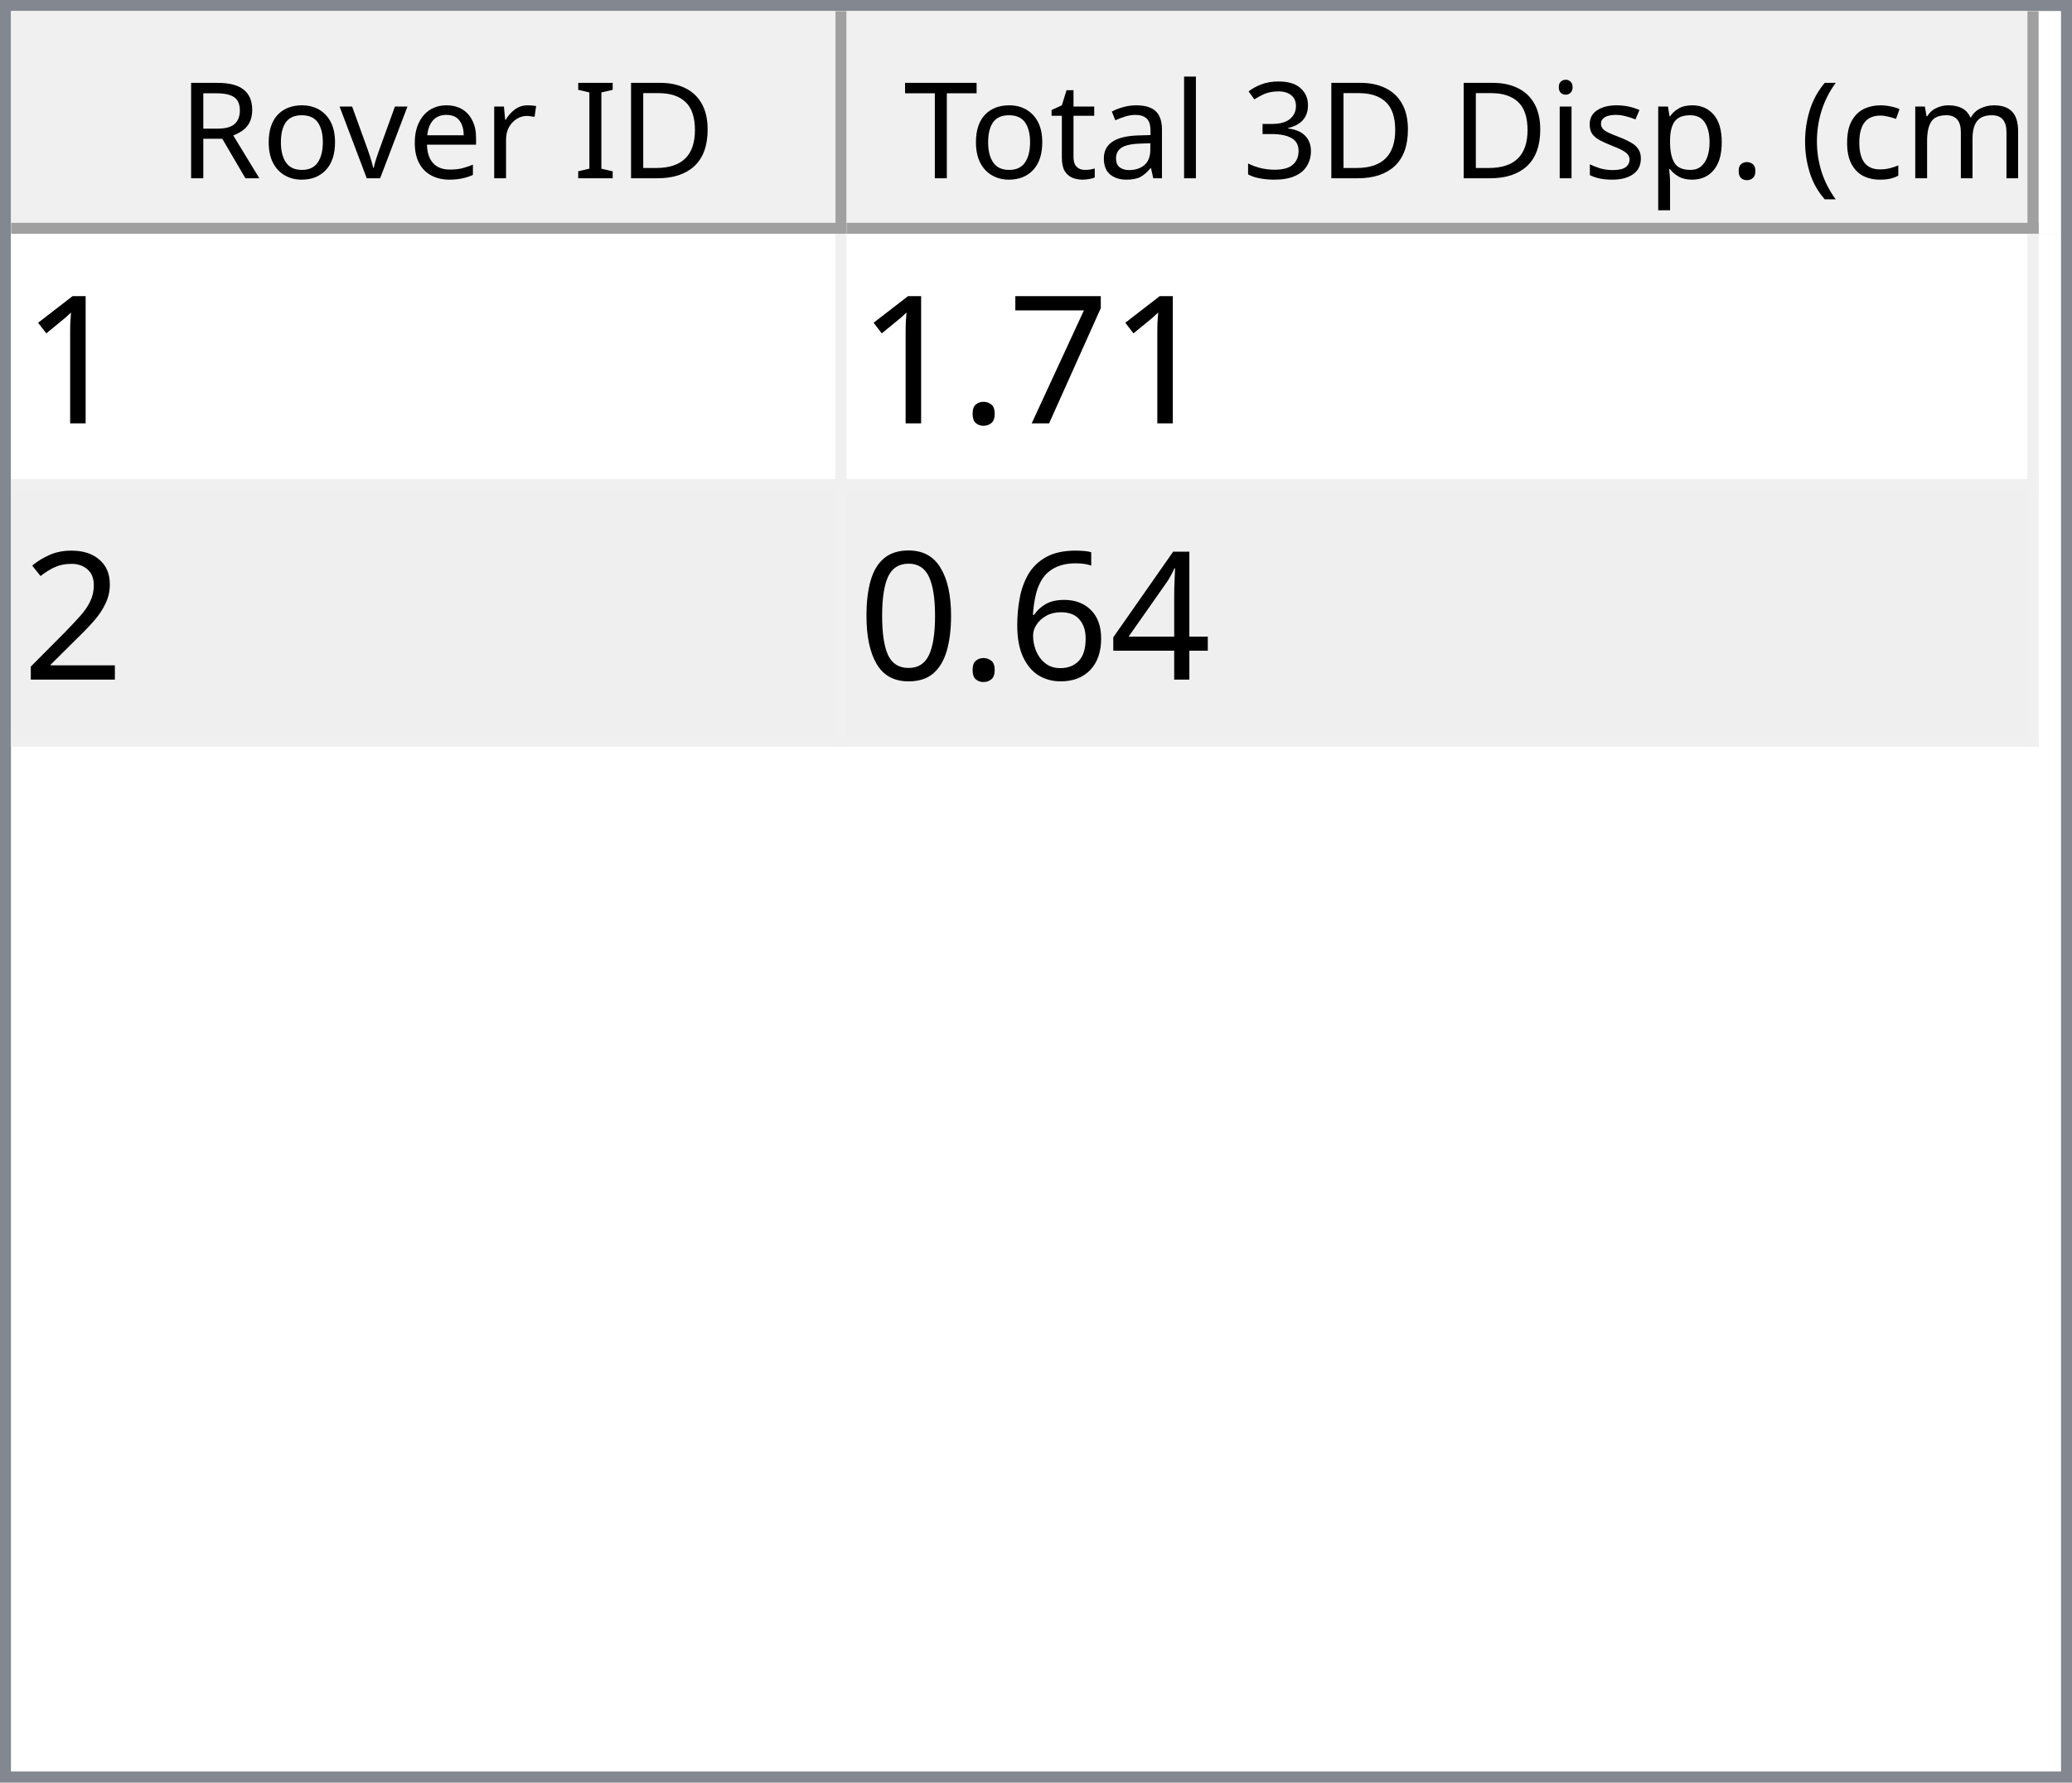
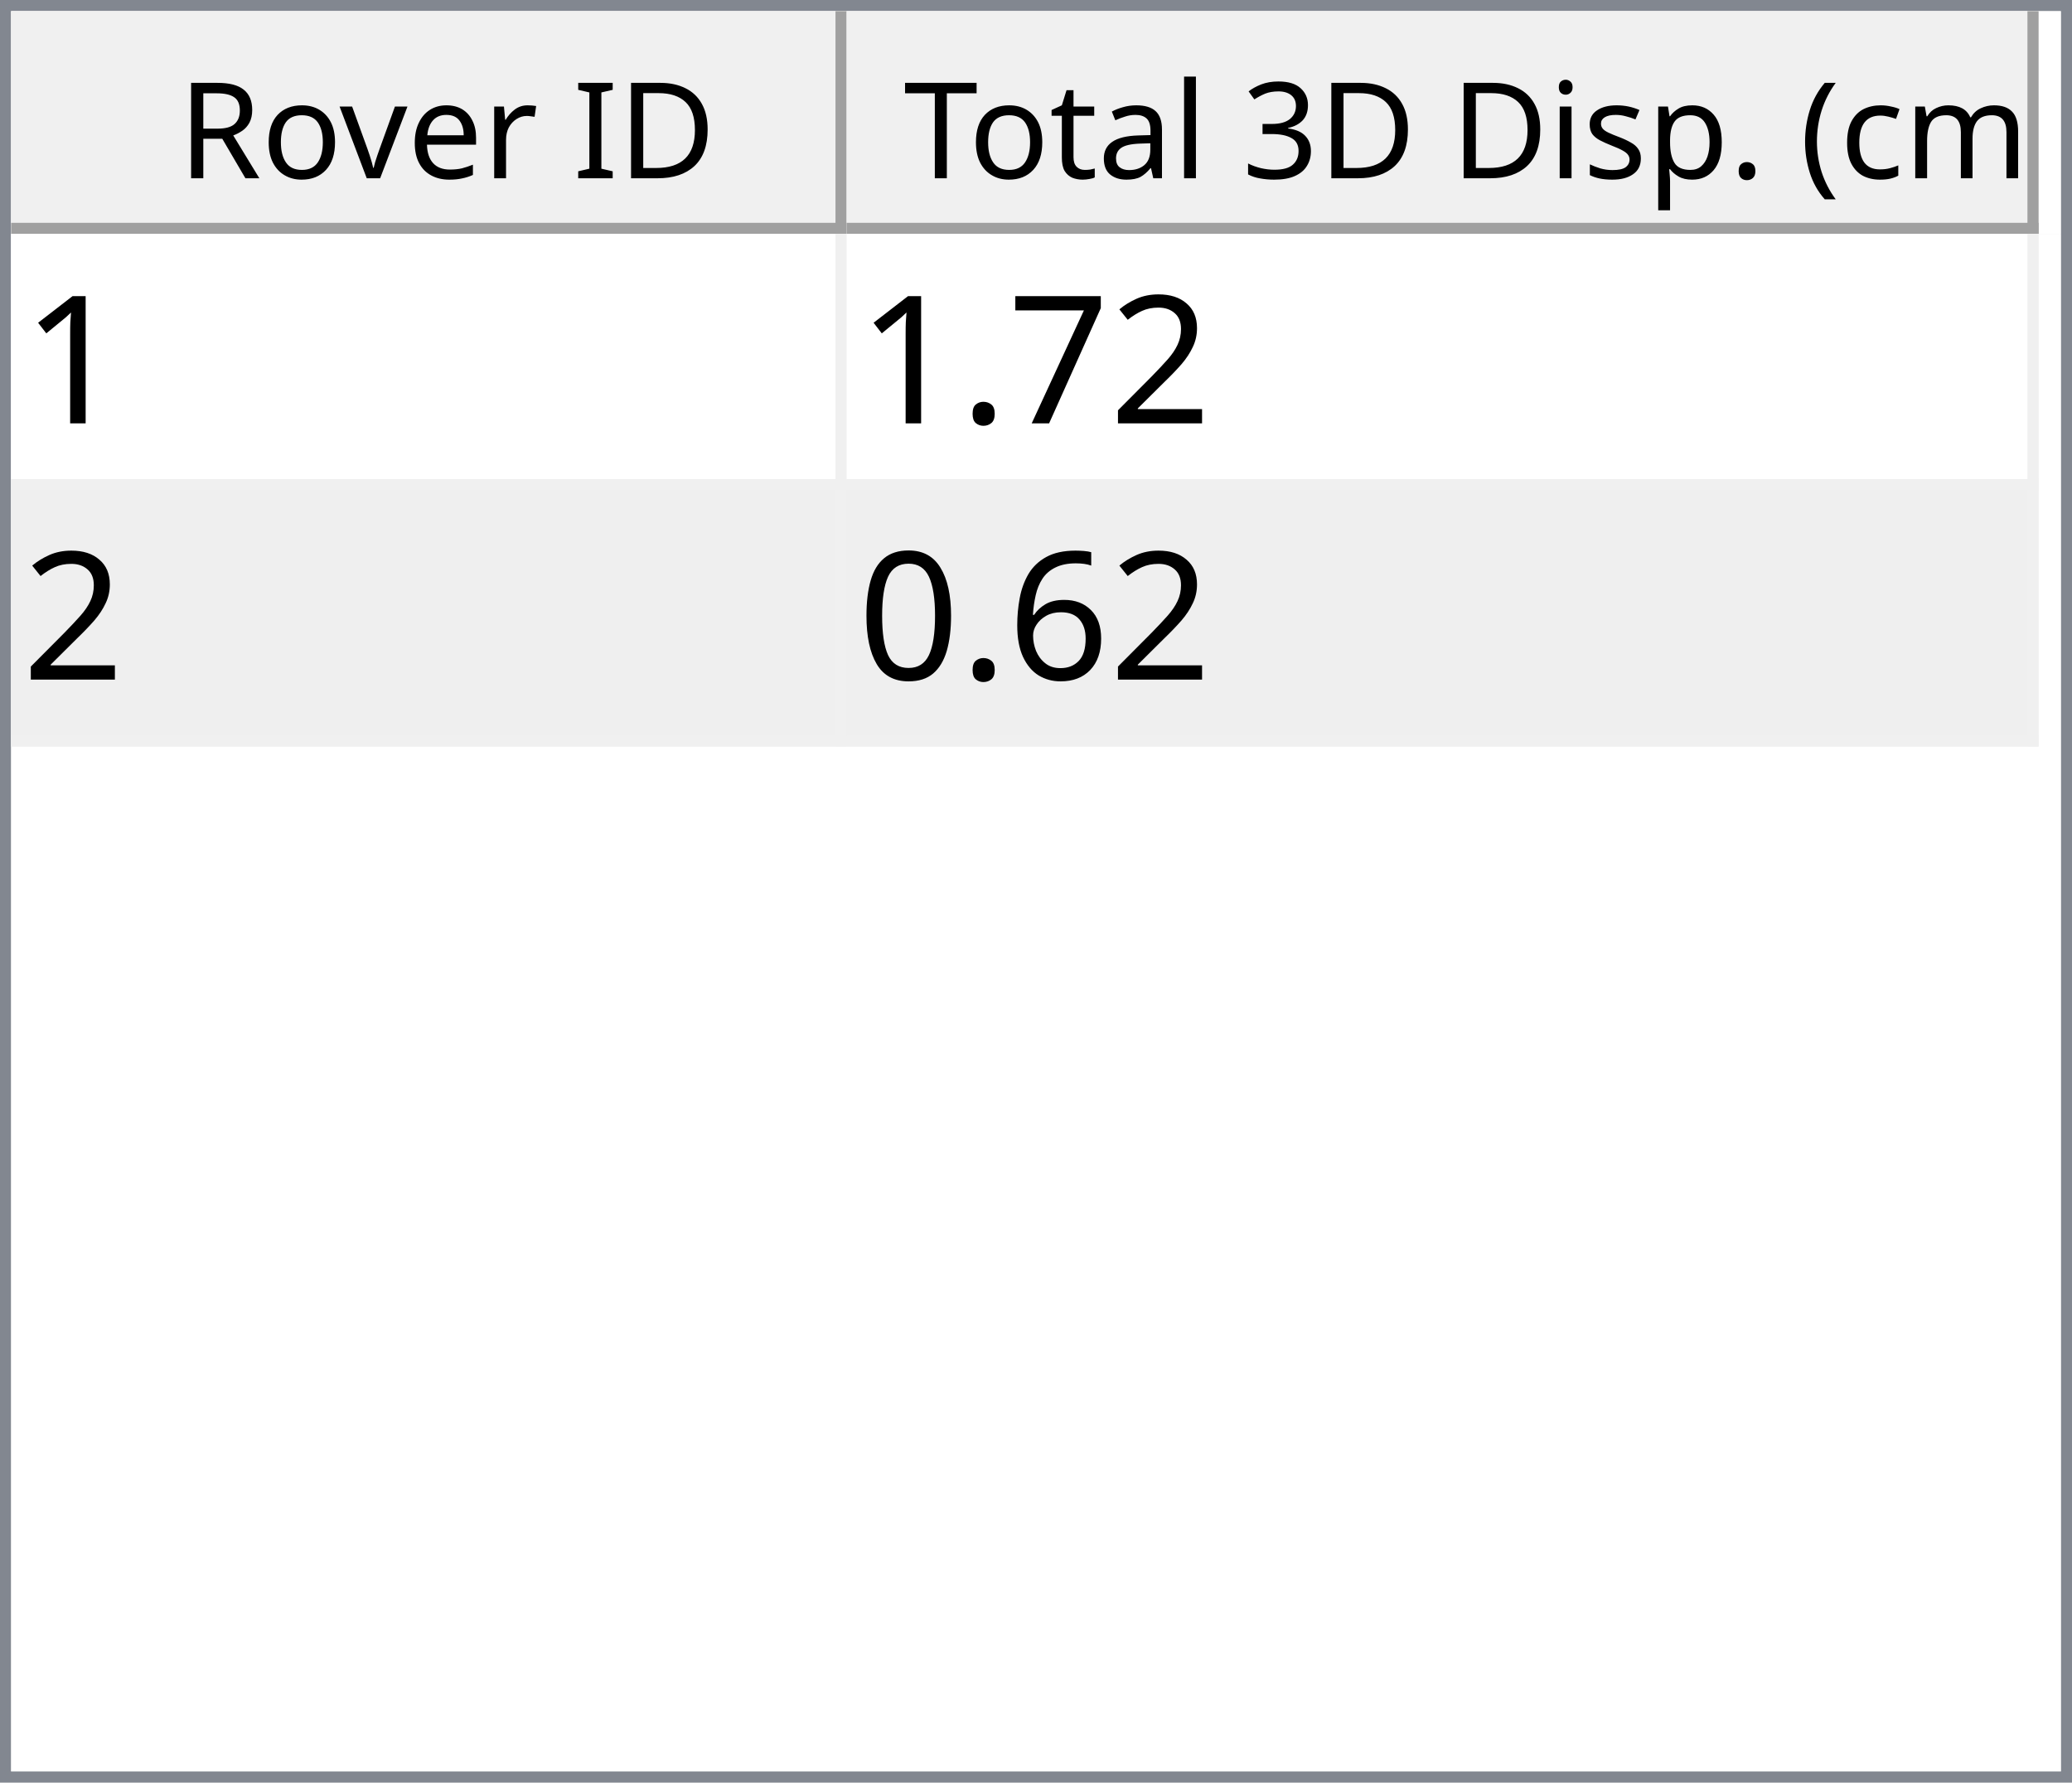
<svg xmlns="http://www.w3.org/2000/svg" style="fill-opacity:1; color-rendering:auto; color-interpolation:auto; text-rendering:auto; stroke:black; stroke-linecap:square; stroke-miterlimit:10; shape-rendering:auto; stroke-opacity:1; fill:black; stroke-dasharray:none; font-weight:normal; stroke-width:1; font-family:'Dialog'; font-style:normal; stroke-linejoin:miter; font-size:12px; stroke-dashoffset:0; image-rendering:auto;" width="186" height="160">
  <defs id="genericDefs" />
  <g>
    <defs id="defs1">
      <clipPath clipPathUnits="userSpaceOnUse" id="clipPath1">
        <path d="M0 0 L186 0 L186 160 L0 160 L0 0 Z" />
      </clipPath>
      <clipPath clipPathUnits="userSpaceOnUse" id="clipPath2">
        <path d="M0 0 L0 160 L186 160 L186 0 Z" />
      </clipPath>
      <clipPath clipPathUnits="userSpaceOnUse" id="clipPath3">
        <path d="M0 0 L0 20 L184 20 L184 0 Z" />
      </clipPath>
      <clipPath clipPathUnits="userSpaceOnUse" id="clipPath4">
        <path d="M0 0 L0 20 L75 20 L75 0 Z" />
      </clipPath>
      <clipPath clipPathUnits="userSpaceOnUse" id="clipPath5">
        <path d="M1 1 L1 19 L74 19 L74 1 Z" />
      </clipPath>
      <clipPath clipPathUnits="userSpaceOnUse" id="clipPath6">
        <path d="M0 0 L0 18 L73 18 L73 0 Z" />
      </clipPath>
      <clipPath clipPathUnits="userSpaceOnUse" id="clipPath7">
        <path d="M-0.5 -0.5 L-0.5 19.5 L74.5 19.5 L74.5 -0.5 Z" />
      </clipPath>
      <clipPath clipPathUnits="userSpaceOnUse" id="clipPath8">
        <path d="M0 0 L0 20 L107 20 L107 0 Z" />
      </clipPath>
      <clipPath clipPathUnits="userSpaceOnUse" id="clipPath9">
        <path d="M1 1 L1 19 L106 19 L106 1 Z" />
      </clipPath>
      <clipPath clipPathUnits="userSpaceOnUse" id="clipPath10">
        <path d="M0 0 L0 18 L105 18 L105 0 Z" />
      </clipPath>
      <clipPath clipPathUnits="userSpaceOnUse" id="clipPath11">
        <path d="M-0.5 -0.5 L-0.5 19.5 L106.5 19.5 L106.5 -0.5 Z" />
      </clipPath>
      <clipPath clipPathUnits="userSpaceOnUse" id="clipPath12">
        <path d="M0 0 L0 138 L184 138 L184 0 Z" />
      </clipPath>
      <clipPath clipPathUnits="userSpaceOnUse" id="clipPath13">
        <path d="M0 0 L0 46 L182 46 L182 0 Z" />
      </clipPath>
      <clipPath clipPathUnits="userSpaceOnUse" id="clipPath14">
        <path d="M-0.5 -0.5 L-0.5 45.5 L181.5 45.5 L181.5 -0.5 Z" />
      </clipPath>
      <clipPath clipPathUnits="userSpaceOnUse" id="clipPath15">
        <path d="M0 0 L0 22 L74 22 L74 0 Z" />
      </clipPath>
      <clipPath clipPathUnits="userSpaceOnUse" id="clipPath16">
        <path d="M0 0 L0 22 L106 22 L106 0 Z" />
      </clipPath>
      <font horiz-adv-x="64.551" id="font1">
        <font-face ascent="107.91" descent="25.098" units-per-em="100" style="font-style:normal; font-family:Segoe UI; font-weight:normal;" />
        <missing-glyph horiz-adv-x="64.551" d="M8.109 0 L8.109 68.266 L56.453 68.266 L56.453 0 L8.109 0 ZM15.328 7.234 L49.219 7.234 L49.219 61.031 L15.328 61.031 L15.328 7.234 Z" />
        <glyph unicode="D" horiz-adv-x="70.117" d="M9.188 0 L9.188 70.016 L28.516 70.016 Q65.531 70.016 65.531 35.891 Q65.531 19.672 55.25 9.836 Q44.969 0 27.734 0 L9.188 0 ZM17.391 62.594 L17.391 7.422 L27.828 7.422 Q41.609 7.422 49.273 14.797 Q56.938 22.172 56.938 35.688 Q56.938 62.594 28.328 62.594 L17.391 62.594 Z" />
        <glyph unicode="I" horiz-adv-x="26.611" d="M17.391 0 L9.188 0 L9.188 70.016 L17.391 70.016 L17.391 0 Z" />
        <glyph unicode=" " horiz-adv-x="27.393" d="" />
        <glyph unicode="r" horiz-adv-x="34.766" d="M34.188 41.891 Q32.078 43.5 28.125 43.5 Q23 43.5 19.555 38.672 Q16.109 33.844 16.109 25.484 L16.109 0 L8.109 0 L8.109 50 L16.109 50 L16.109 39.703 L16.312 39.703 Q18.016 44.969 21.531 47.922 Q25.047 50.875 29.391 50.875 Q32.516 50.875 34.188 50.203 L34.188 41.891 Z" />
        <glyph unicode="e" horiz-adv-x="52.295" d="M48.297 23 L12.984 23 Q13.188 14.656 17.484 10.109 Q21.781 5.562 29.297 5.562 Q37.75 5.562 44.828 11.141 L44.828 3.609 Q38.234 -1.172 27.391 -1.172 Q16.797 -1.172 10.742 5.641 Q4.688 12.453 4.688 24.812 Q4.688 36.469 11.305 43.82 Q17.922 51.172 27.734 51.172 Q37.547 51.172 42.922 44.828 Q48.297 38.484 48.297 27.203 L48.297 23 ZM40.094 29.781 Q40.047 36.719 36.75 40.578 Q33.453 44.438 27.594 44.438 Q21.922 44.438 17.969 40.383 Q14.016 36.328 13.094 29.781 L40.094 29.781 Z" />
        <glyph unicode="v" horiz-adv-x="47.9" d="M47.406 50 L27.484 0 L19.625 0 L0.688 50 L9.469 50 L22.172 13.672 Q23.578 9.672 23.922 6.688 L24.125 6.688 Q24.609 10.453 25.688 13.484 L38.969 50 L47.406 50 Z" />
        <glyph unicode="o" horiz-adv-x="58.594" d="M29 -1.172 Q17.922 -1.172 11.305 5.836 Q4.688 12.844 4.688 24.422 Q4.688 37.016 11.57 44.094 Q18.453 51.172 30.172 51.172 Q41.359 51.172 47.633 44.289 Q53.906 37.406 53.906 25.203 Q53.906 13.234 47.141 6.031 Q40.375 -1.172 29 -1.172 ZM29.594 44.438 Q21.875 44.438 17.383 39.188 Q12.891 33.938 12.891 24.703 Q12.891 15.828 17.43 10.695 Q21.969 5.562 29.594 5.562 Q37.359 5.562 41.531 10.594 Q45.703 15.625 45.703 24.906 Q45.703 34.281 41.531 39.359 Q37.359 44.438 29.594 44.438 Z" />
        <glyph unicode="R" horiz-adv-x="59.814" d="M59.375 0 L49.609 0 L37.891 19.625 Q36.281 22.359 34.766 24.289 Q33.25 26.219 31.664 27.438 Q30.078 28.656 28.25 29.219 Q26.422 29.781 24.125 29.781 L17.391 29.781 L17.391 0 L9.188 0 L9.188 70.016 L30.078 70.016 Q34.672 70.016 38.555 68.867 Q42.438 67.719 45.289 65.375 Q48.141 63.031 49.758 59.547 Q51.375 56.062 51.375 51.375 Q51.375 47.703 50.273 44.656 Q49.172 41.609 47.148 39.211 Q45.125 36.812 42.266 35.133 Q39.406 33.453 35.844 32.516 L35.844 32.328 Q37.594 31.547 38.891 30.547 Q40.188 29.547 41.359 28.18 Q42.531 26.812 43.68 25.078 Q44.828 23.344 46.234 21.047 L59.375 0 ZM17.391 62.594 L17.391 37.203 L28.516 37.203 Q31.594 37.203 34.203 38.133 Q36.812 39.062 38.719 40.797 Q40.625 42.531 41.703 45.047 Q42.781 47.562 42.781 50.688 Q42.781 56.297 39.141 59.445 Q35.5 62.594 28.609 62.594 L17.391 62.594 Z" />
        <glyph unicode=")" horiz-adv-x="30.176" d="M8.297 -15.922 L1.172 -15.922 Q16.406 2.344 16.406 26.812 Q16.406 51.469 1.078 70.016 L8.297 70.016 Q23.531 52.156 23.531 26.703 Q23.531 1.375 8.297 -15.922 Z" />
        <glyph unicode="m" horiz-adv-x="86.133" d="M79.109 0 L71.094 0 L71.094 28.719 Q71.094 37.016 68.531 40.727 Q65.969 44.438 59.906 44.438 Q54.781 44.438 51.195 39.75 Q47.609 35.062 47.609 28.516 L47.609 0 L39.594 0 L39.594 29.688 Q39.594 44.438 28.219 44.438 Q22.953 44.438 19.531 40.016 Q16.109 35.594 16.109 28.516 L16.109 0 L8.109 0 L8.109 50 L16.109 50 L16.109 42.094 L16.312 42.094 Q21.625 51.172 31.844 51.172 Q36.969 51.172 40.773 48.312 Q44.578 45.453 46 40.828 Q51.562 51.172 62.594 51.172 Q79.109 51.172 79.109 30.812 L79.109 0 Z" />
        <glyph unicode="c" horiz-adv-x="46.191" d="M42.188 2.297 Q36.422 -1.172 28.516 -1.172 Q17.828 -1.172 11.258 5.789 Q4.688 12.75 4.688 23.828 Q4.688 36.188 11.766 43.68 Q18.844 51.172 30.672 51.172 Q37.25 51.172 42.281 48.734 L42.281 40.531 Q36.719 44.438 30.375 44.438 Q22.703 44.438 17.797 38.945 Q12.891 33.453 12.891 24.516 Q12.891 15.719 17.508 10.641 Q22.125 5.562 29.891 5.562 Q36.422 5.562 42.188 9.906 L42.188 2.297 Z" />
        <glyph unicode="(" horiz-adv-x="30.176" d="M29.109 -15.922 L21.969 -15.922 Q6.844 1.375 6.844 26.703 Q6.844 52.156 21.969 70.016 L29.203 70.016 Q13.875 51.469 13.875 26.812 Q13.875 2.344 29.109 -15.922 Z" />
        <glyph unicode="." horiz-adv-x="21.68" d="M10.891 -1.078 Q8.641 -1.078 7.055 0.539 Q5.469 2.156 5.469 4.391 Q5.469 6.641 7.055 8.273 Q8.641 9.906 10.891 9.906 Q13.188 9.906 14.797 8.273 Q16.406 6.641 16.406 4.391 Q16.406 2.156 14.797 0.539 Q13.188 -1.078 10.891 -1.078 Z" />
        <glyph unicode="p" horiz-adv-x="58.789" d="M16.312 7.234 L16.109 7.234 L16.109 -23 L8.109 -23 L8.109 50 L16.109 50 L16.109 41.219 L16.312 41.219 Q22.219 51.172 33.594 51.172 Q43.266 51.172 48.688 44.461 Q54.109 37.75 54.109 26.469 Q54.109 13.922 48 6.375 Q41.891 -1.172 31.297 -1.172 Q21.578 -1.172 16.312 7.234 ZM16.109 27.391 L16.109 20.406 Q16.109 14.203 20.141 9.883 Q24.172 5.562 30.375 5.562 Q37.641 5.562 41.773 11.133 Q45.906 16.703 45.906 26.609 Q45.906 34.969 42.047 39.703 Q38.188 44.438 31.594 44.438 Q24.609 44.438 20.359 39.578 Q16.109 34.719 16.109 27.391 Z" />
        <glyph unicode="s" horiz-adv-x="42.432" d="M5.078 1.812 L5.078 10.406 Q11.625 5.562 19.484 5.562 Q30.031 5.562 30.031 12.594 Q30.031 14.594 29.125 15.992 Q28.219 17.391 26.68 18.461 Q25.141 19.531 23.07 20.383 Q21 21.234 18.609 22.172 Q15.281 23.484 12.766 24.828 Q10.25 26.172 8.57 27.859 Q6.891 29.547 6.031 31.695 Q5.172 33.844 5.172 36.719 Q5.172 40.234 6.789 42.945 Q8.406 45.656 11.086 47.484 Q13.766 49.312 17.211 50.242 Q20.656 51.172 24.312 51.172 Q30.812 51.172 35.938 48.922 L35.938 40.828 Q30.422 44.438 23.25 44.438 Q21 44.438 19.195 43.922 Q17.391 43.406 16.094 42.477 Q14.797 41.547 14.086 40.258 Q13.375 38.969 13.375 37.406 Q13.375 35.453 14.086 34.133 Q14.797 32.812 16.164 31.789 Q17.531 30.766 19.484 29.938 Q21.438 29.109 23.922 28.125 Q27.25 26.859 29.883 25.516 Q32.516 24.172 34.375 22.484 Q36.234 20.797 37.234 18.602 Q38.234 16.406 38.234 13.375 Q38.234 9.672 36.602 6.938 Q34.969 4.203 32.234 2.398 Q29.5 0.594 25.93 -0.289 Q22.359 -1.172 18.453 -1.172 Q10.75 -1.172 5.078 1.812 Z" />
        <glyph unicode="i" horiz-adv-x="24.219" d="M12.203 62.703 Q10.062 62.703 8.547 64.164 Q7.031 65.625 7.031 67.875 Q7.031 70.125 8.547 71.609 Q10.062 73.094 12.203 73.094 Q14.406 73.094 15.945 71.609 Q17.484 70.125 17.484 67.875 Q17.484 65.719 15.945 64.211 Q14.406 62.703 12.203 62.703 ZM16.109 0 L8.109 0 L8.109 50 L16.109 50 L16.109 0 Z" />
        <glyph unicode="3" horiz-adv-x="53.906" d="M46.531 19.828 Q46.531 15.094 44.75 11.211 Q42.969 7.328 39.719 4.57 Q36.469 1.812 31.93 0.297 Q27.391 -1.219 21.922 -1.219 Q11.922 -1.219 6 2.594 L6 11.188 Q13.094 5.609 22.219 5.609 Q25.875 5.609 28.828 6.539 Q31.781 7.469 33.906 9.227 Q36.031 10.984 37.18 13.477 Q38.328 15.969 38.328 19.094 Q38.328 32.812 18.797 32.812 L12.984 32.812 L12.984 39.594 L18.5 39.594 Q35.797 39.594 35.797 52.484 Q35.797 64.406 22.609 64.406 Q15.188 64.406 8.688 59.422 L8.688 67.188 Q15.375 71.188 24.609 71.188 Q29 71.188 32.57 69.969 Q36.141 68.75 38.68 66.555 Q41.219 64.359 42.609 61.281 Q44 58.203 44 54.5 Q44 40.672 30.031 36.719 L30.031 36.531 Q33.594 36.141 36.625 34.797 Q39.656 33.453 41.852 31.305 Q44.047 29.156 45.289 26.25 Q46.531 23.344 46.531 19.828 Z" />
        <glyph unicode="l" horiz-adv-x="24.219" d="M16.109 0 L8.109 0 L8.109 74.031 L16.109 74.031 L16.109 0 Z" />
        <glyph unicode="a" horiz-adv-x="50.879" d="M43.891 0 L35.891 0 L35.891 7.812 L35.688 7.812 Q30.469 -1.172 20.312 -1.172 Q12.844 -1.172 8.617 2.781 Q4.391 6.734 4.391 13.281 Q4.391 27.297 20.906 29.594 L35.891 31.688 Q35.891 44.438 25.594 44.438 Q16.547 44.438 9.281 38.281 L9.281 46.484 Q16.656 51.172 26.266 51.172 Q43.891 51.172 43.891 32.516 L43.891 0 ZM35.891 25.297 L23.828 23.641 Q18.266 22.859 15.43 20.875 Q12.594 18.891 12.594 13.875 Q12.594 10.203 15.211 7.883 Q17.828 5.562 22.172 5.562 Q28.125 5.562 32.008 9.742 Q35.891 13.922 35.891 20.312 L35.891 25.297 Z" />
        <glyph unicode="t" horiz-adv-x="33.887" d="M31.297 0.484 Q28.469 -1.078 23.828 -1.078 Q10.688 -1.078 10.688 13.578 L10.688 43.172 L2.094 43.172 L2.094 50 L10.688 50 L10.688 62.203 L18.703 64.797 L18.703 50 L31.297 50 L31.297 43.172 L18.703 43.172 L18.703 14.984 Q18.703 9.969 20.414 7.82 Q22.125 5.672 26.078 5.672 Q29.109 5.672 31.297 7.328 L31.297 0.484 Z" />
        <glyph unicode="T" horiz-adv-x="52.393" d="M50.594 62.594 L30.375 62.594 L30.375 0 L22.172 0 L22.172 62.594 L2 62.594 L2 70.016 L50.594 70.016 L50.594 62.594 Z" />
      </font>
      <font horiz-adv-x="75.0" id="font2">
        <font-face ascent="100.537" descent="21.973" units-per-em="100" style="font-style:normal; font-family:sans-serif; font-weight:normal;" />
        <missing-glyph horiz-adv-x="75.0" d="M12.5 0 L12.5 62.5 L62.5 62.5 L62.5 0 L12.5 0 ZM14.062 1.562 L60.938 1.562 L60.938 60.938 L14.062 60.938 L14.062 1.562 Z" />
        <glyph unicode="1" horiz-adv-x="55.615" d="M37.25 0 L28.469 0 L28.469 56 Q25.297 52.984 20.141 49.953 Q14.984 46.922 10.891 45.406 L10.891 53.906 Q18.266 57.375 23.781 62.305 Q29.297 67.234 31.594 71.875 L37.25 71.875 L37.25 0 Z" />
+         <glyph unicode="2" horiz-adv-x="55.615" d="M50.344 8.453 L50.344 0 L3.031 0 Q2.938 3.172 4.047 6.109 Q5.859 10.938 9.836 15.625 Q13.812 20.312 21.344 26.469 Q33.016 36.031 37.117 41.625 Q41.219 47.219 41.219 52.203 Q41.219 57.422 37.477 61.008 Q33.734 64.594 27.734 64.594 Q21.391 64.594 17.578 60.789 Q13.766 56.984 13.719 50.25 L4.688 51.172 Q5.609 61.281 11.664 66.578 Q17.719 71.875 27.938 71.875 Q38.234 71.875 44.242 66.164 Q50.25 60.453 50.25 52 Q50.25 47.703 48.492 43.555 Q46.734 39.406 42.656 34.812 Q38.578 30.219 29.109 22.219 Q21.188 15.578 18.945 13.211 Q16.703 10.844 15.234 8.453 L50.344 8.453 Z" />
        <glyph unicode="7" horiz-adv-x="55.615" d="M4.734 62.203 L4.734 70.656 L51.078 70.656 L51.078 63.812 Q44.234 56.547 37.523 44.484 Q30.812 32.422 27.156 19.672 Q24.516 10.688 23.781 0 L14.75 0 Q14.891 8.453 18.062 20.414 Q21.234 32.375 27.172 43.484 Q33.109 54.594 39.797 62.203 L4.734 62.203 Z" />
        <glyph unicode="." horiz-adv-x="27.783" d="M9.078 0 L9.078 10.016 L19.094 10.016 L19.094 0 L9.078 0 Z" />
-         <glyph unicode="2" horiz-adv-x="55.615" d="M50.344 8.453 L50.344 0 L3.031 0 Q2.938 3.172 4.047 6.109 Q5.859 10.938 9.836 15.625 Q13.812 20.312 21.344 26.469 Q33.016 36.031 37.117 41.625 Q41.219 47.219 41.219 52.203 Q41.219 57.422 37.477 61.008 Q33.734 64.594 27.734 64.594 Q21.391 64.594 17.578 60.789 Q13.766 56.984 13.719 50.25 L4.688 51.172 Q5.609 61.281 11.664 66.578 Q17.719 71.875 27.938 71.875 Q38.234 71.875 44.242 66.164 Q50.25 60.453 50.25 52 Q50.25 47.703 48.492 43.555 Q46.734 39.406 42.656 34.812 Q38.578 30.219 29.109 22.219 Q21.188 15.578 18.945 13.211 Q16.703 10.844 15.234 8.453 L50.344 8.453 Z" />
-         <glyph unicode="4" horiz-adv-x="55.615" d="M32.328 0 L32.328 17.141 L1.266 17.141 L1.266 25.203 L33.938 71.578 L41.109 71.578 L41.109 25.203 L50.781 25.203 L50.781 17.141 L41.109 17.141 L41.109 0 L32.328 0 ZM32.328 25.203 L32.328 57.469 L9.906 25.203 L32.328 25.203 Z" />
        <glyph unicode="6" horiz-adv-x="55.615" d="M49.75 54.047 L41.016 53.375 Q39.844 58.547 37.703 60.891 Q34.125 64.656 28.906 64.656 Q24.703 64.656 21.531 62.312 Q17.391 59.281 14.992 53.469 Q12.594 47.656 12.5 36.922 Q15.672 41.75 20.266 44.094 Q24.859 46.438 29.891 46.438 Q38.672 46.438 44.852 39.969 Q51.031 33.5 51.031 23.25 Q51.031 16.5 48.125 10.719 Q45.219 4.938 40.141 1.859 Q35.062 -1.219 28.609 -1.219 Q17.625 -1.219 10.695 6.859 Q3.766 14.938 3.766 33.5 Q3.766 54.25 11.422 63.672 Q18.109 71.875 29.438 71.875 Q37.891 71.875 43.289 67.141 Q48.688 62.406 49.75 54.047 ZM13.875 23.188 Q13.875 18.656 15.797 14.508 Q17.719 10.359 21.188 8.18 Q24.656 6 28.469 6 Q34.031 6 38.039 10.492 Q42.047 14.984 42.047 22.703 Q42.047 30.125 38.086 34.398 Q34.125 38.672 28.125 38.672 Q22.172 38.672 18.023 34.398 Q13.875 30.125 13.875 23.188 Z" />
        <glyph unicode="0" horiz-adv-x="55.615" d="M4.156 35.297 Q4.156 48 6.766 55.742 Q9.375 63.484 14.523 67.68 Q19.672 71.875 27.484 71.875 Q33.25 71.875 37.594 69.555 Q41.938 67.234 44.773 62.867 Q47.609 58.5 49.219 52.227 Q50.828 45.953 50.828 35.297 Q50.828 22.703 48.242 14.969 Q45.656 7.234 40.508 3.008 Q35.359 -1.219 27.484 -1.219 Q17.141 -1.219 11.234 6.203 Q4.156 15.141 4.156 35.297 ZM13.188 35.297 Q13.188 17.672 17.312 11.836 Q21.438 6 27.484 6 Q33.547 6 37.672 11.859 Q41.797 17.719 41.797 35.297 Q41.797 52.984 37.672 58.789 Q33.547 64.594 27.391 64.594 Q21.344 64.594 17.719 59.469 Q13.188 52.938 13.188 35.297 Z" />
      </font>
    </defs>
    <g style="fill:white; stroke:white;">
      <rect x="0" y="0" width="186" style="clip-path:url(#clipPath1); stroke:none;" height="160" />
    </g>
    <g style="fill:white; text-rendering:optimizeSpeed; color-rendering:optimizeSpeed; image-rendering:optimizeSpeed; shape-rendering:crispEdges; stroke:white; color-interpolation:sRGB;">
      <rect x="0" width="186" height="160" y="0" style="stroke:none;" />
      <path style="stroke:none;" d="M0 160 L186 160 L186 0 L0 0 Z" />
    </g>
    <g style="fill:rgb(240,240,240); font-family:'Segoe UI'; stroke:rgb(240,240,240);">
      <rect x="0" y="0" width="186" style="clip-path:url(#clipPath2); stroke:none;" height="160" />
    </g>
    <g style="fill:rgb(130,135,144); font-family:'Segoe UI'; stroke:rgb(130,135,144);">
      <path d="M0 0 L186 0 L186 160 L0 160 L0 0 ZM1 1 L185 1 L185 159 L1 159 L1 1 Z" style="fill-rule:evenodd; clip-path:url(#clipPath2); stroke:none;" />
    </g>
    <g style="fill:white; font-family:'Segoe UI'; stroke:white;" transform="translate(1,1)">
      <rect x="0" y="0" width="184" style="clip-path:url(#clipPath3); stroke:none;" height="20" />
    </g>
    <g style="fill:rgb(240,240,240); font-family:'Segoe UI'; stroke:rgb(240,240,240);" transform="translate(1,1)">
      <rect x="0" y="0" width="75" style="clip-path:url(#clipPath4); stroke:none;" height="20" />
    </g>
    <g style="font-family:'Segoe UI';" transform="translate(2,2)">
      <text x="14" xml:space="preserve" y="14" style="clip-path:url(#clipPath6); stroke:none;">Rover ID</text>
    </g>
    <g style="fill:rgb(160,160,160); font-family:'Segoe UI'; stroke:rgb(160,160,160); stroke-linejoin:bevel;" transform="translate(1.5,1.5)">
      <line x1="74" x2="74" y1="0" style="fill:none; clip-path:url(#clipPath7);" y2="19" />
    </g>
    <g style="fill:rgb(160,160,160); font-family:'Segoe UI'; stroke:rgb(160,160,160); stroke-linejoin:bevel;" transform="matrix(1,0,0,1,1,1) translate(0.5,0.5)">
      <line x1="0" x2="74" y1="19" style="fill:none; clip-path:url(#clipPath7);" y2="19" />
    </g>
    <g style="fill:rgb(240,240,240); font-family:'Segoe UI'; stroke:rgb(240,240,240);" transform="translate(76,1)">
      <rect x="0" y="0" width="107" style="clip-path:url(#clipPath8); stroke:none;" height="20" />
    </g>
    <g style="font-family:'Segoe UI';" transform="translate(77,2)">
      <text x="1" xml:space="preserve" y="14" style="clip-path:url(#clipPath10); stroke:none;"> Total 3D Disp. (cm)</text>
    </g>
    <g style="fill:rgb(160,160,160); font-family:'Segoe UI'; stroke:rgb(160,160,160); stroke-linejoin:bevel;" transform="translate(76.5,1.5)">
      <line x1="106" x2="106" y1="0" style="fill:none; clip-path:url(#clipPath11);" y2="19" />
    </g>
    <g style="fill:rgb(160,160,160); font-family:'Segoe UI'; stroke:rgb(160,160,160); stroke-linejoin:bevel;" transform="matrix(1,0,0,1,76,1) translate(0.5,0.5)">
      <line x1="0" x2="106" y1="19" style="fill:none; clip-path:url(#clipPath11);" y2="19" />
    </g>
    <g style="fill:white; font-family:'Segoe UI'; stroke:white;" transform="translate(1,21)">
      <rect x="0" y="0" width="184" style="clip-path:url(#clipPath12); stroke:none;" height="138" />
    </g>
    <g style="fill:rgb(240,240,240); font-size:16px; font-family:sans-serif; stroke:rgb(240,240,240);" transform="translate(1,21)">
      <rect x="0" y="0" width="182" style="clip-path:url(#clipPath13); stroke:none;" height="46" />
      <line transform="translate(0.5,0.5)" x1="0" x2="181" y1="22" style="clip-path:url(#clipPath14); fill:none; stroke-linejoin:bevel;" y2="22" />
    </g>
    <g transform="matrix(1,0,0,1,1,21) translate(0.5,0.5)" style="fill:rgb(240,240,240); font-size:16px; font-family:sans-serif; stroke:rgb(240,240,240); stroke-linejoin:bevel;">
      <line x1="0" x2="181" y1="45" style="fill:none; clip-path:url(#clipPath14);" y2="45" />
    </g>
    <g transform="matrix(1,0,0,1,1,21) translate(0.5,0.5)" style="fill:rgb(240,240,240); font-size:16px; font-family:sans-serif; stroke:rgb(240,240,240); stroke-linejoin:bevel;">
      <line x1="74" x2="74" y1="0" style="fill:none; clip-path:url(#clipPath14);" y2="45" />
    </g>
    <g transform="matrix(1,0,0,1,1,21) translate(0.5,0.5)" style="fill:rgb(240,240,240); font-size:16px; font-family:sans-serif; stroke:rgb(240,240,240); stroke-linejoin:bevel;">
      <line x1="181" x2="181" y1="0" style="fill:none; clip-path:url(#clipPath14);" y2="45" />
    </g>
    <g style="fill:white; font-size:16px; font-family:sans-serif; stroke:white;" transform="matrix(1,0,0,1,1,21)">
      <rect x="0" y="0" width="74" style="clip-path:url(#clipPath15); stroke:none;" height="22" />
      <text x="1" y="17" style="fill:black; clip-path:url(#clipPath15); stroke:none;" xml:space="preserve">1</text>
    </g>
    <g style="fill:white; font-size:16px; font-family:sans-serif; stroke:white;" transform="matrix(1,0,0,1,1,21) translate(75,0)">
      <rect x="0" y="0" width="106" style="clip-path:url(#clipPath16); stroke:none;" height="22" />
-       <text x="1" y="17" style="fill:black; clip-path:url(#clipPath16); stroke:none;" xml:space="preserve">1.71</text>
+       <text x="1" y="17" style="fill:black; clip-path:url(#clipPath16); stroke:none;" xml:space="preserve">1.72</text>
    </g>
    <g style="fill:rgb(239,239,239); font-size:16px; font-family:sans-serif; stroke:rgb(239,239,239);" transform="matrix(1,0,0,1,1,21) translate(0,23)">
      <rect x="0" y="0" width="74" style="clip-path:url(#clipPath15); stroke:none;" height="22" />
      <text x="1" y="17" style="fill:black; clip-path:url(#clipPath15); stroke:none;" xml:space="preserve">2</text>
    </g>
    <g style="fill:rgb(239,239,239); font-size:16px; font-family:sans-serif; stroke:rgb(239,239,239);" transform="matrix(1,0,0,1,1,21) translate(75,23)">
      <rect x="0" y="0" width="106" style="clip-path:url(#clipPath16); stroke:none;" height="22" />
-       <text x="1" y="17" style="fill:black; clip-path:url(#clipPath16); stroke:none;" xml:space="preserve">0.64</text>
+       <text x="1" y="17" style="fill:black; clip-path:url(#clipPath16); stroke:none;" xml:space="preserve">0.62</text>
    </g>
  </g>
</svg>
